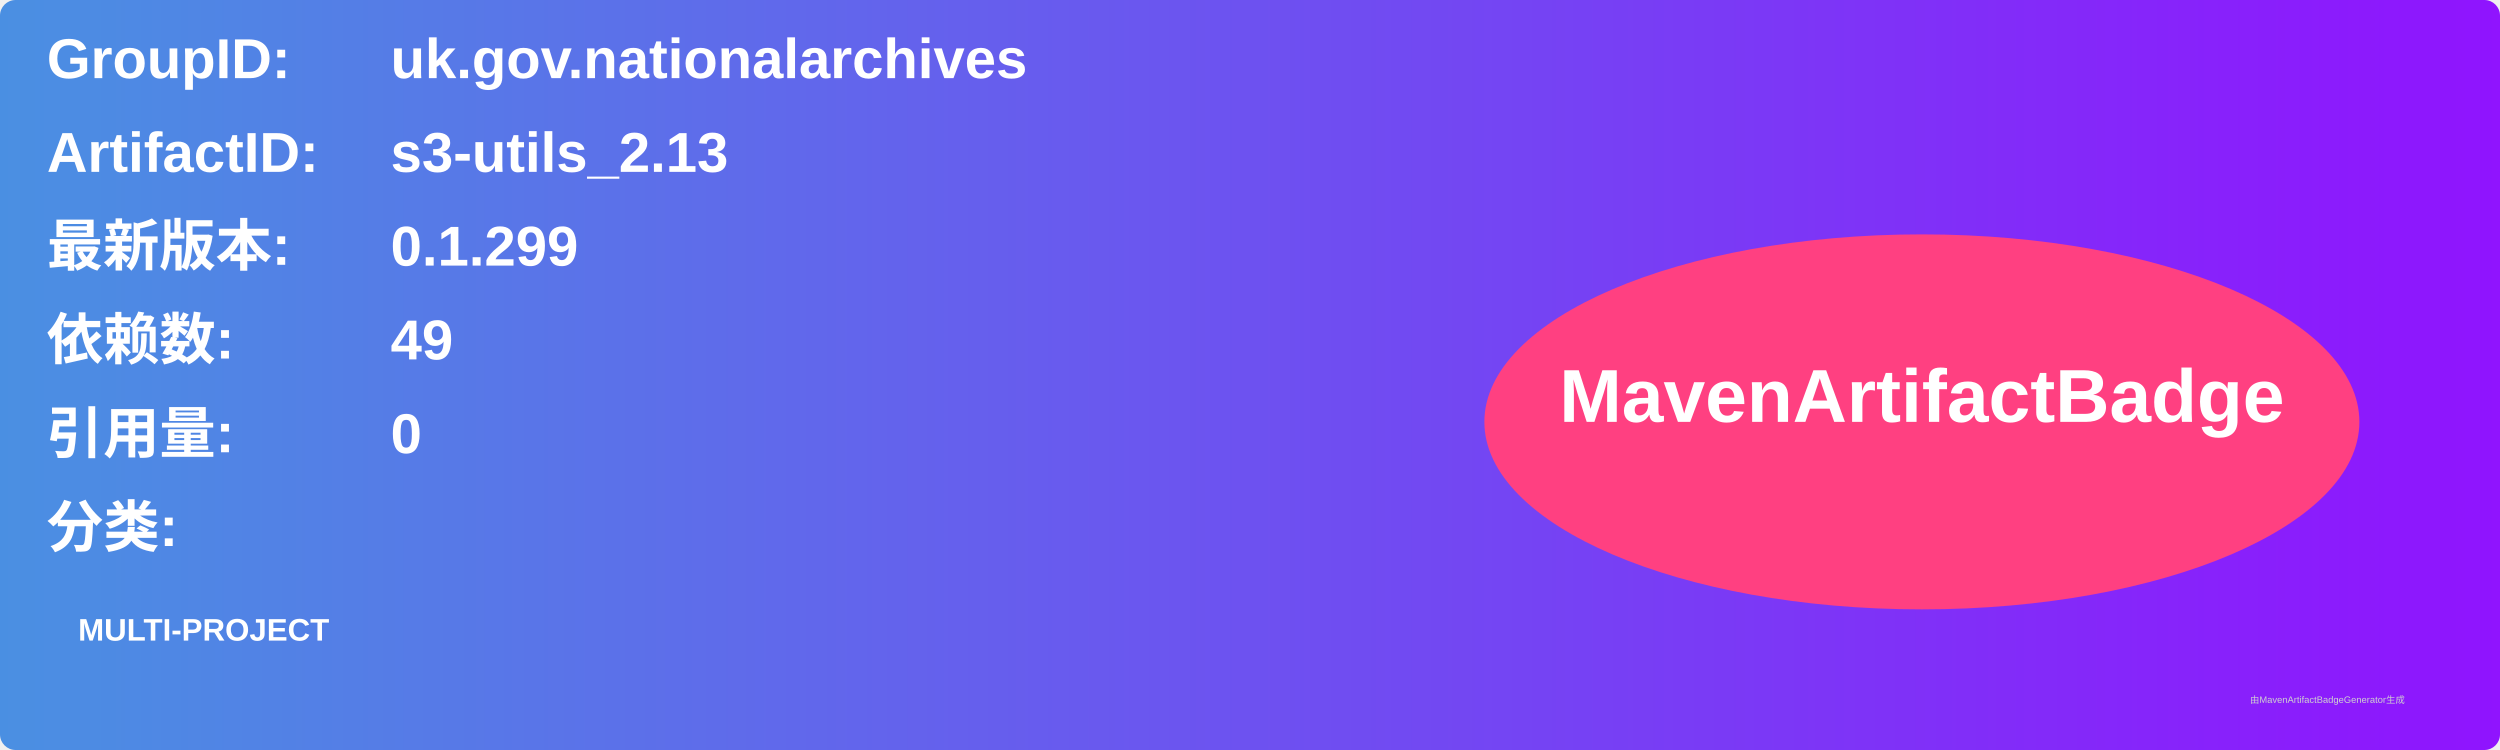
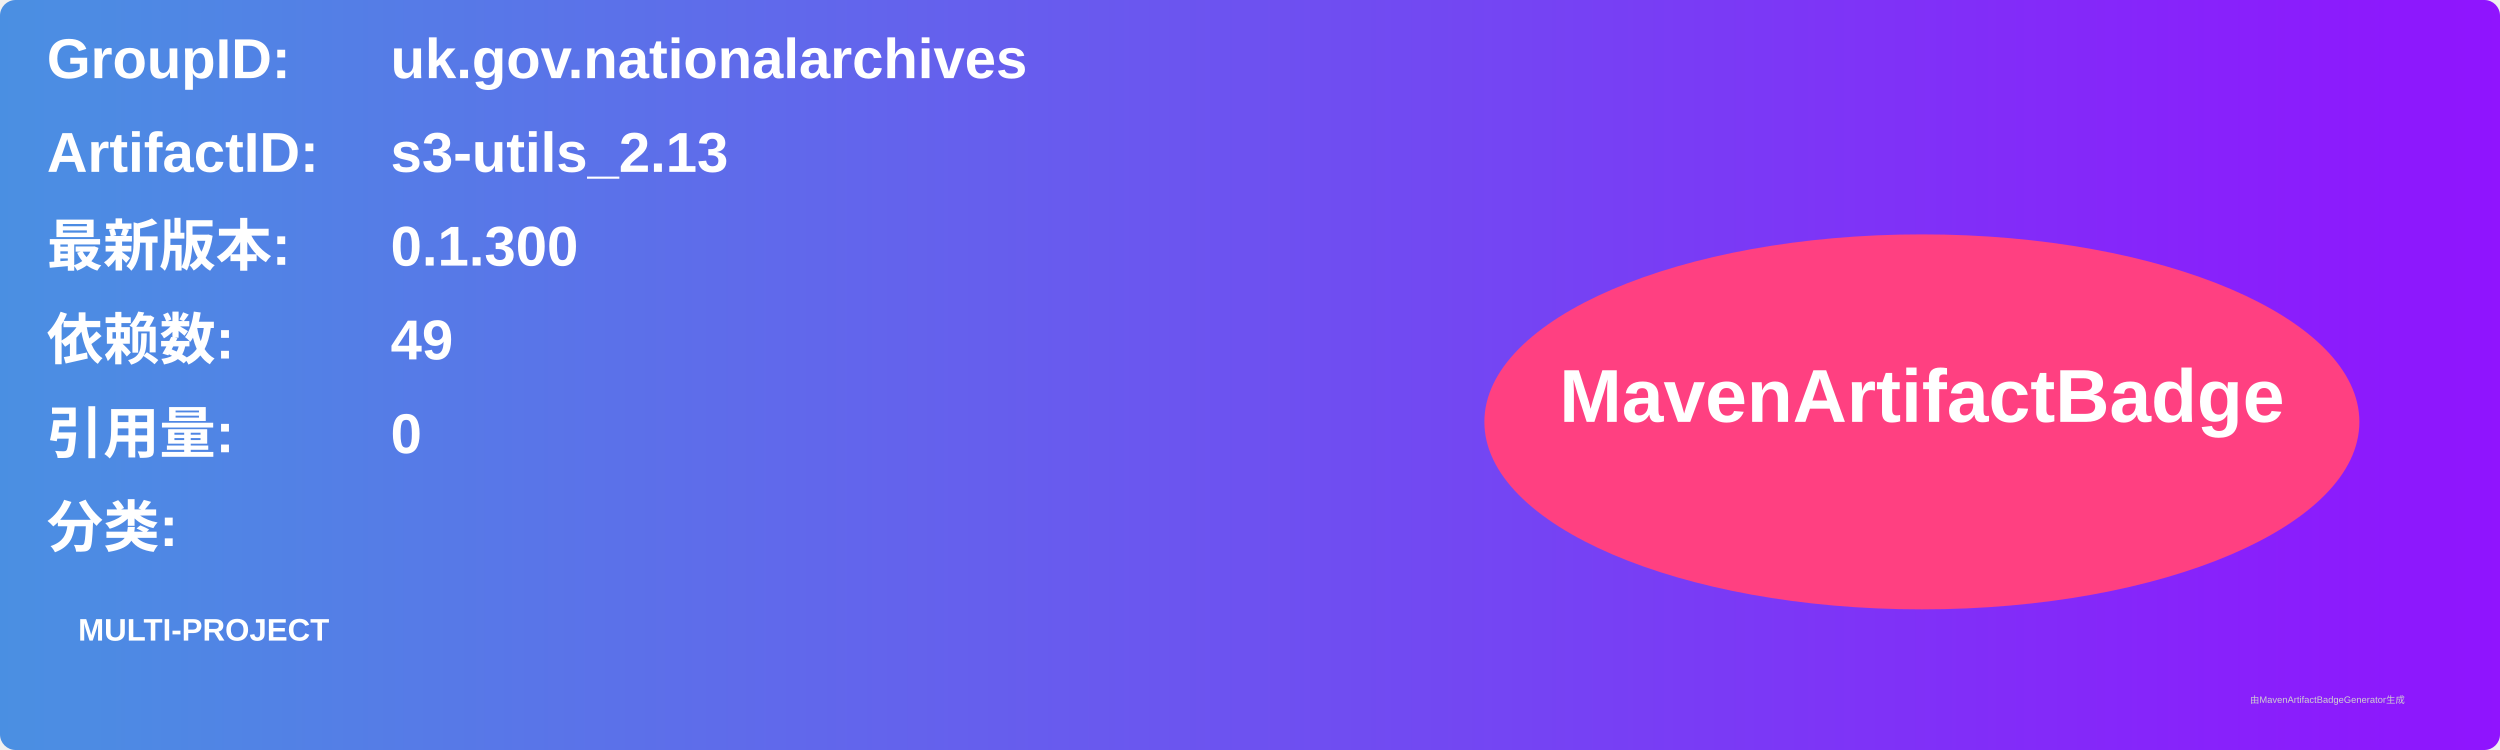
<svg xmlns="http://www.w3.org/2000/svg" width="800" height="240" viewBox="0 0 800 240">
  <linearGradient id="grad" x1="0%" y1="0%" x2="100%" y2="0%">
    <stop offset="0%" stop-color="#4a90e2" />
    <stop offset="100%" stop-color="#9013fe" />
  </linearGradient>
  <rect width="100%" height="100%" rx="5" ry="5" fill="url(#grad)" />
  <g transform="translate(15, 15)">
    <text x="0" y="10" font-family="Arial" font-size="18" fill="white" font-weight="bold" width="260">GroupID:</text>
    <text x="110" y="10" font-family="Arial" font-size="18" fill="white" font-weight="bold" width="460">uk.gov.nationalarchives</text>
    <text x="0" y="40" font-family="Arial" font-size="18" fill="white" font-weight="bold" width="260">ArtifactID:</text>
    <text x="110" y="40" font-family="Arial" font-size="18" fill="white" font-weight="bold" width="460">s3-utils_2.13</text>
    <text x="0" y="70" font-family="Arial" font-size="18" fill="white" font-weight="bold">最新版本:</text>
    <text x="110" y="70" font-family="Arial" font-size="18" fill="white" font-weight="bold">
-       <tspan font-weight="bold">0.1.299</tspan>
+       <tspan font-weight="bold">0.1.300</tspan>
    </text>
    <text x="0" y="100" font-family="Arial" font-size="18" fill="white" font-weight="bold">依赖数: </text>
    <text x="110" y="100" font-family="Arial" font-size="18" fill="white">
      <tspan font-weight="bold">49</tspan>
    </text>
    <text x="0" y="130" font-family="Arial" font-size="18" fill="white" font-weight="bold">引用量: </text>
    <text x="110" y="130" font-family="Arial" font-size="18" fill="white">
      <tspan font-weight="bold">0</tspan>
    </text>
    <text x="0" y="160" font-family="Arial" font-size="18" fill="white" font-weight="bold">分类:</text>
    <text x="10" y="190" font-family="Arial" font-size="10" fill="white">
      <tspan font-weight="bold">MULTI-PROJECT</tspan>
    </text>
    <ellipse cx="600" cy="120" rx="140" ry="60" fill="#ff4081" />
    <text x="600" y="120" text-anchor="middle" font-family="Arial" font-size="24" fill="white" font-weight="bold">MavenArtifactBadge</text>
  </g>
  <text x="720" y="225" font-family="Arial" font-size="3" fill="#d0d0d0">由MavenArtifactBadgeGenerator生成</text>
</svg>
